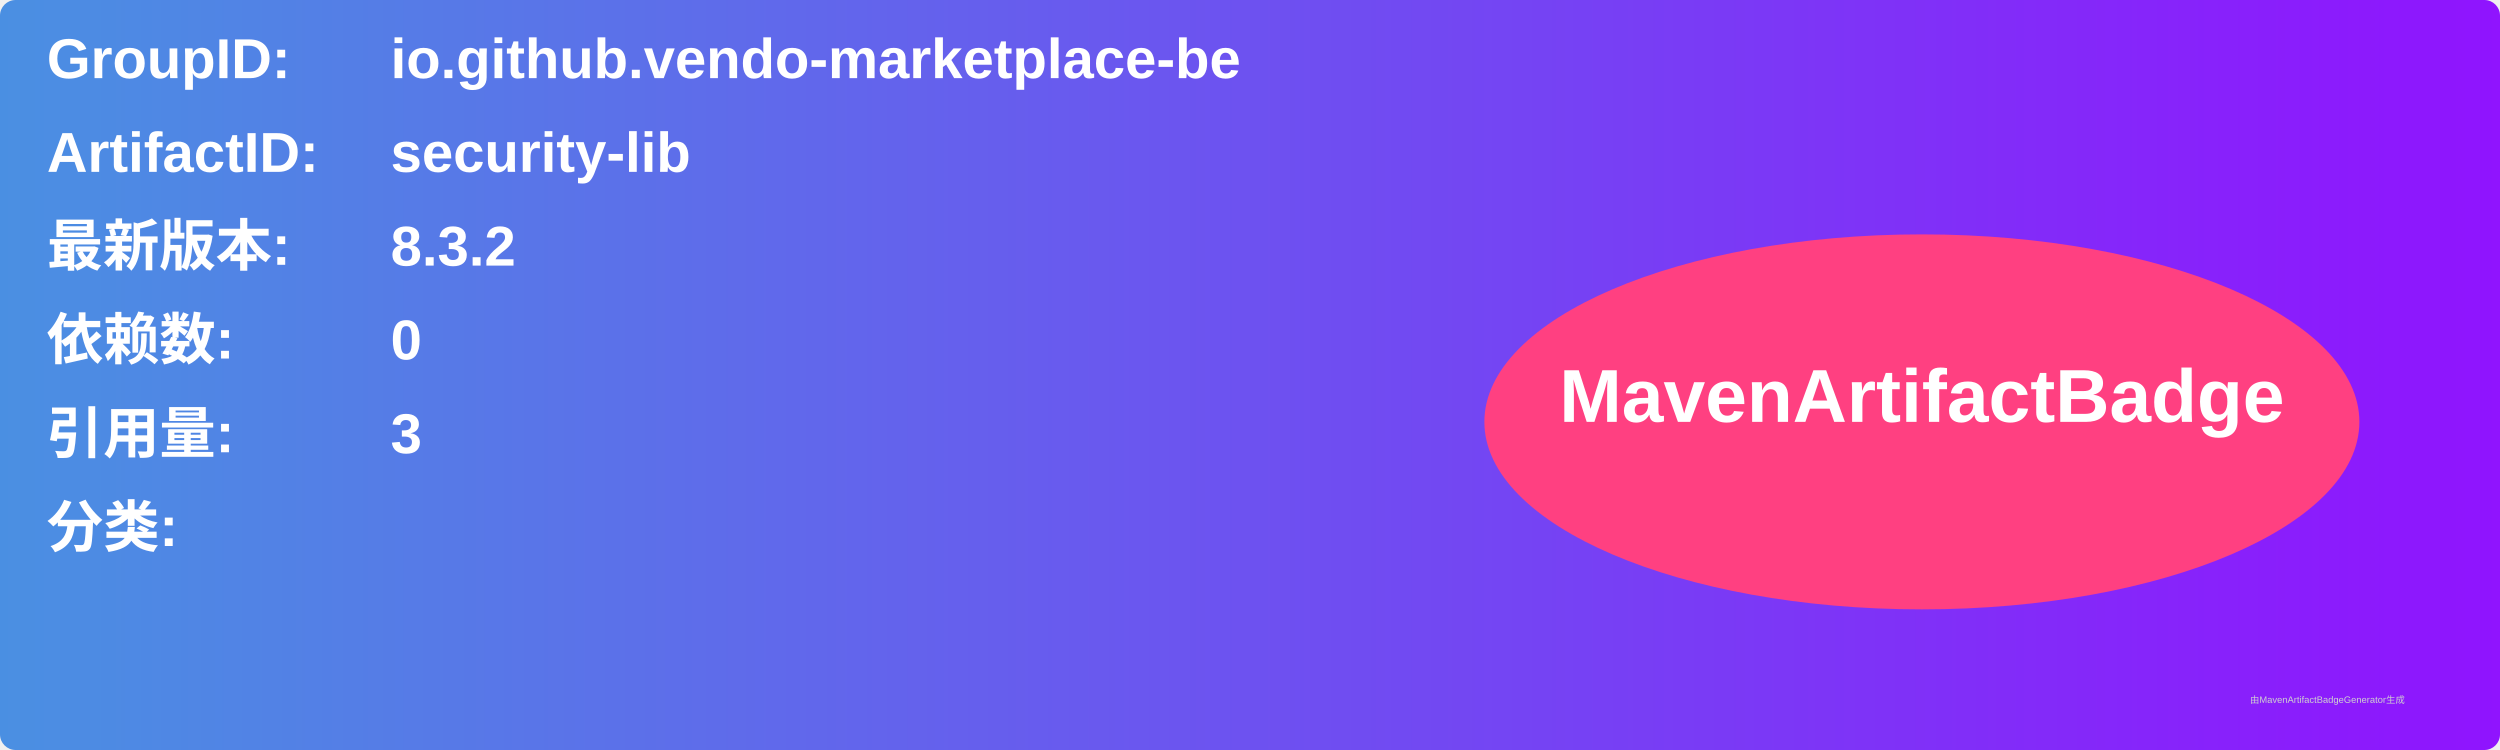
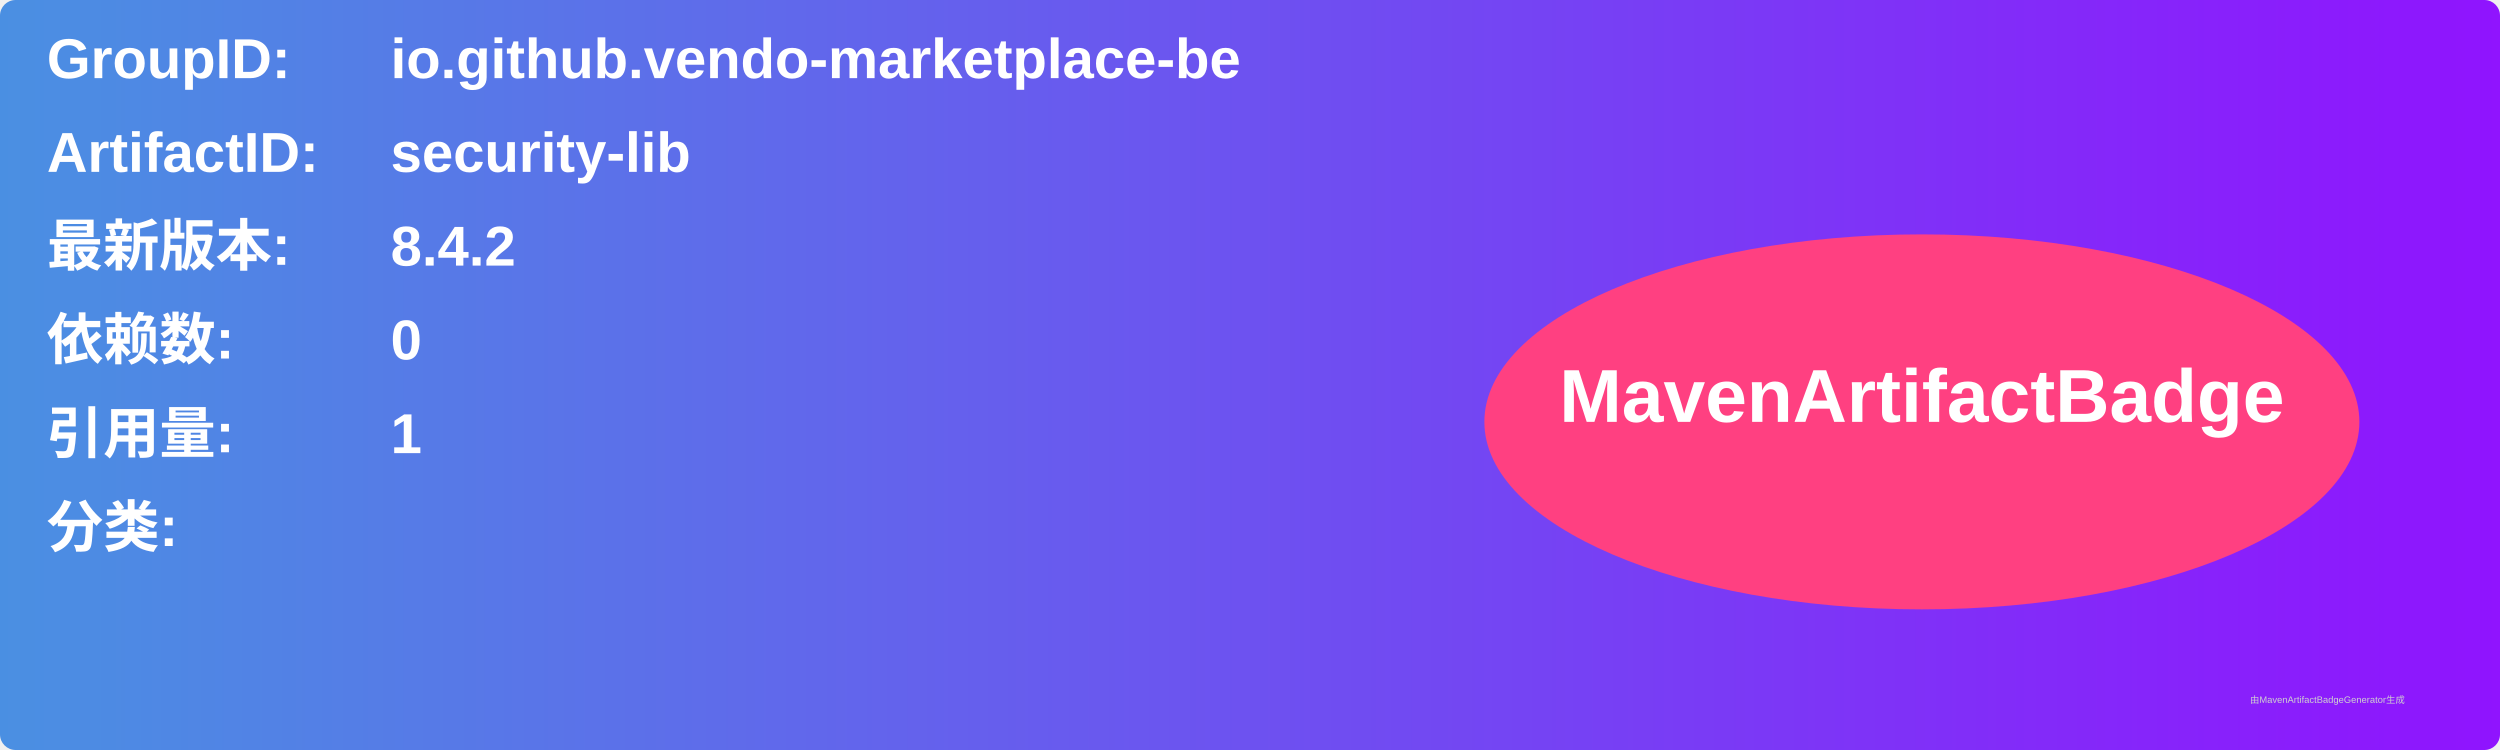
<svg xmlns="http://www.w3.org/2000/svg" width="800" height="240" viewBox="0 0 800 240">
  <linearGradient id="grad" x1="0%" y1="0%" x2="100%" y2="0%">
    <stop offset="0%" stop-color="#4a90e2" />
    <stop offset="100%" stop-color="#9013fe" />
  </linearGradient>
  <rect width="100%" height="100%" rx="5" ry="5" fill="url(#grad)" />
  <g transform="translate(15, 15)">
    <text x="0" y="10" font-family="Arial" font-size="18" fill="white" font-weight="bold" width="260">GroupID:</text>
    <text x="110" y="10" font-family="Arial" font-size="18" fill="white" font-weight="bold" width="460">io.github.vendo-marketplace-be</text>
    <text x="0" y="40" font-family="Arial" font-size="18" fill="white" font-weight="bold" width="260">ArtifactID:</text>
    <text x="110" y="40" font-family="Arial" font-size="18" fill="white" font-weight="bold" width="460">security-lib</text>
    <text x="0" y="70" font-family="Arial" font-size="18" fill="white" font-weight="bold">最新版本:</text>
    <text x="110" y="70" font-family="Arial" font-size="18" fill="white" font-weight="bold">
-       <tspan font-weight="bold">8.3.2</tspan>
+       <tspan font-weight="bold">8.4.2</tspan>
    </text>
    <text x="0" y="100" font-family="Arial" font-size="18" fill="white" font-weight="bold">依赖数: </text>
    <text x="110" y="100" font-family="Arial" font-size="18" fill="white">
      <tspan font-weight="bold">0</tspan>
    </text>
    <text x="0" y="130" font-family="Arial" font-size="18" fill="white" font-weight="bold">引用量: </text>
    <text x="110" y="130" font-family="Arial" font-size="18" fill="white">
-       <tspan font-weight="bold">3</tspan>
+       <tspan font-weight="bold">1</tspan>
    </text>
    <text x="0" y="160" font-family="Arial" font-size="18" fill="white" font-weight="bold">分类:</text>
    <text x="10" y="190" font-family="Arial" font-size="10" fill="white">
      <tspan font-weight="bold" />
    </text>
    <ellipse cx="600" cy="120" rx="140" ry="60" fill="#ff4081" />
    <text x="600" y="120" text-anchor="middle" font-family="Arial" font-size="24" fill="white" font-weight="bold">MavenArtifactBadge</text>
  </g>
  <text x="720" y="225" font-family="Arial" font-size="3" fill="#d0d0d0">由MavenArtifactBadgeGenerator生成</text>
</svg>
